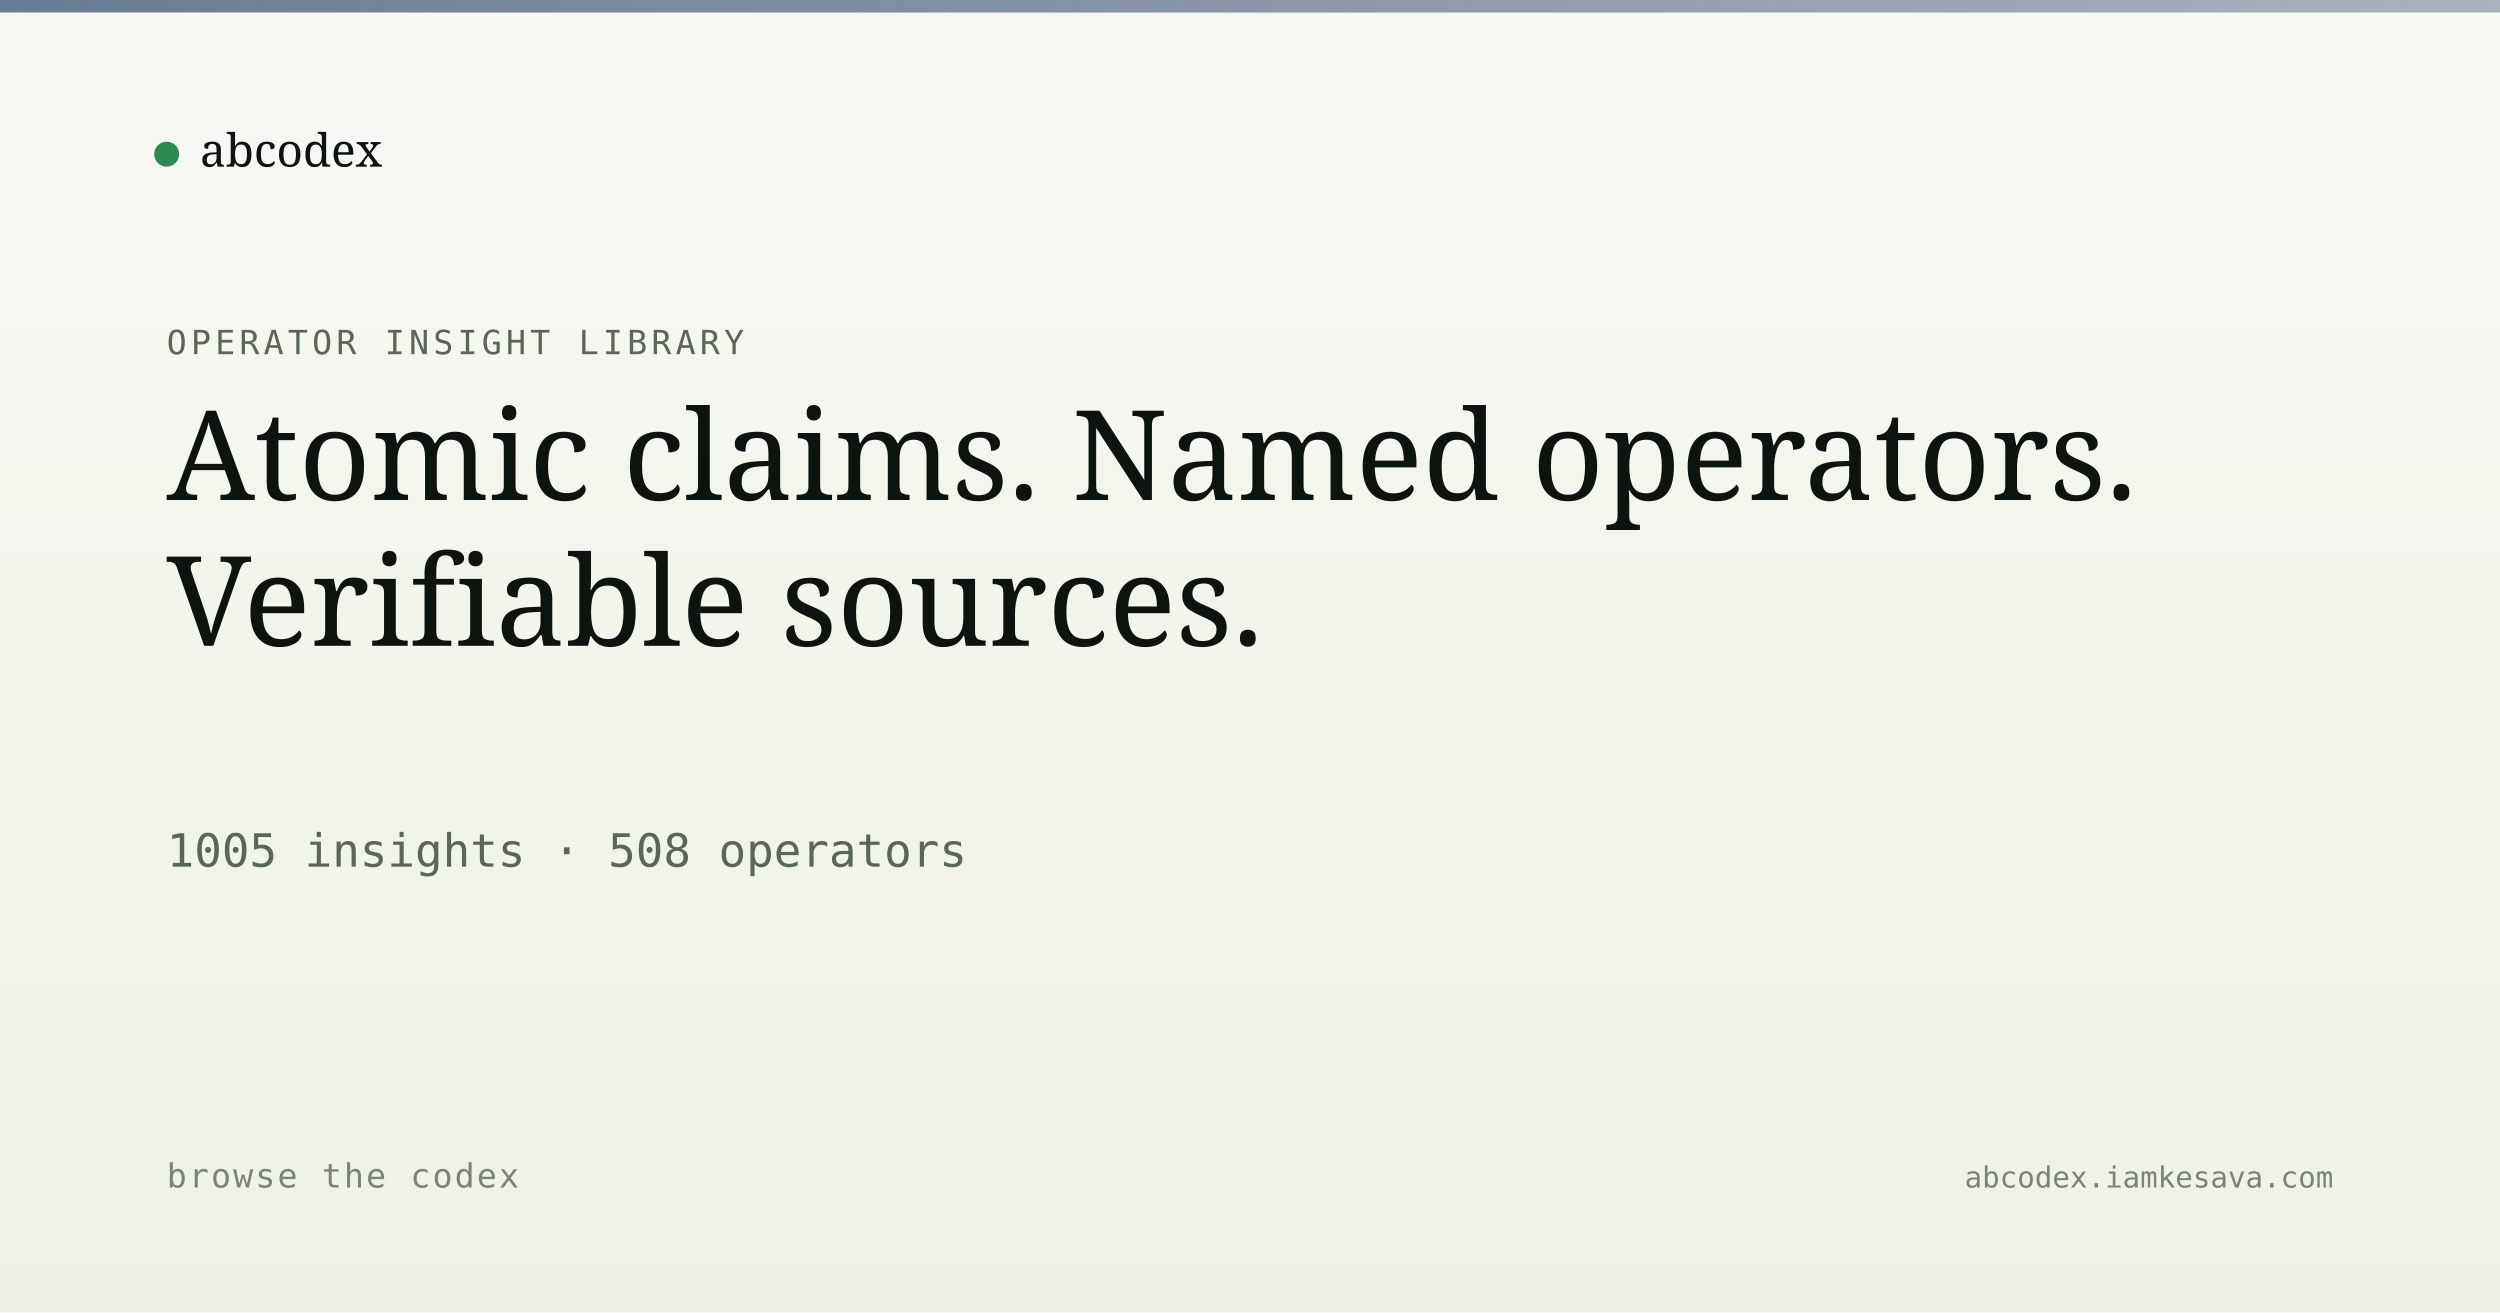
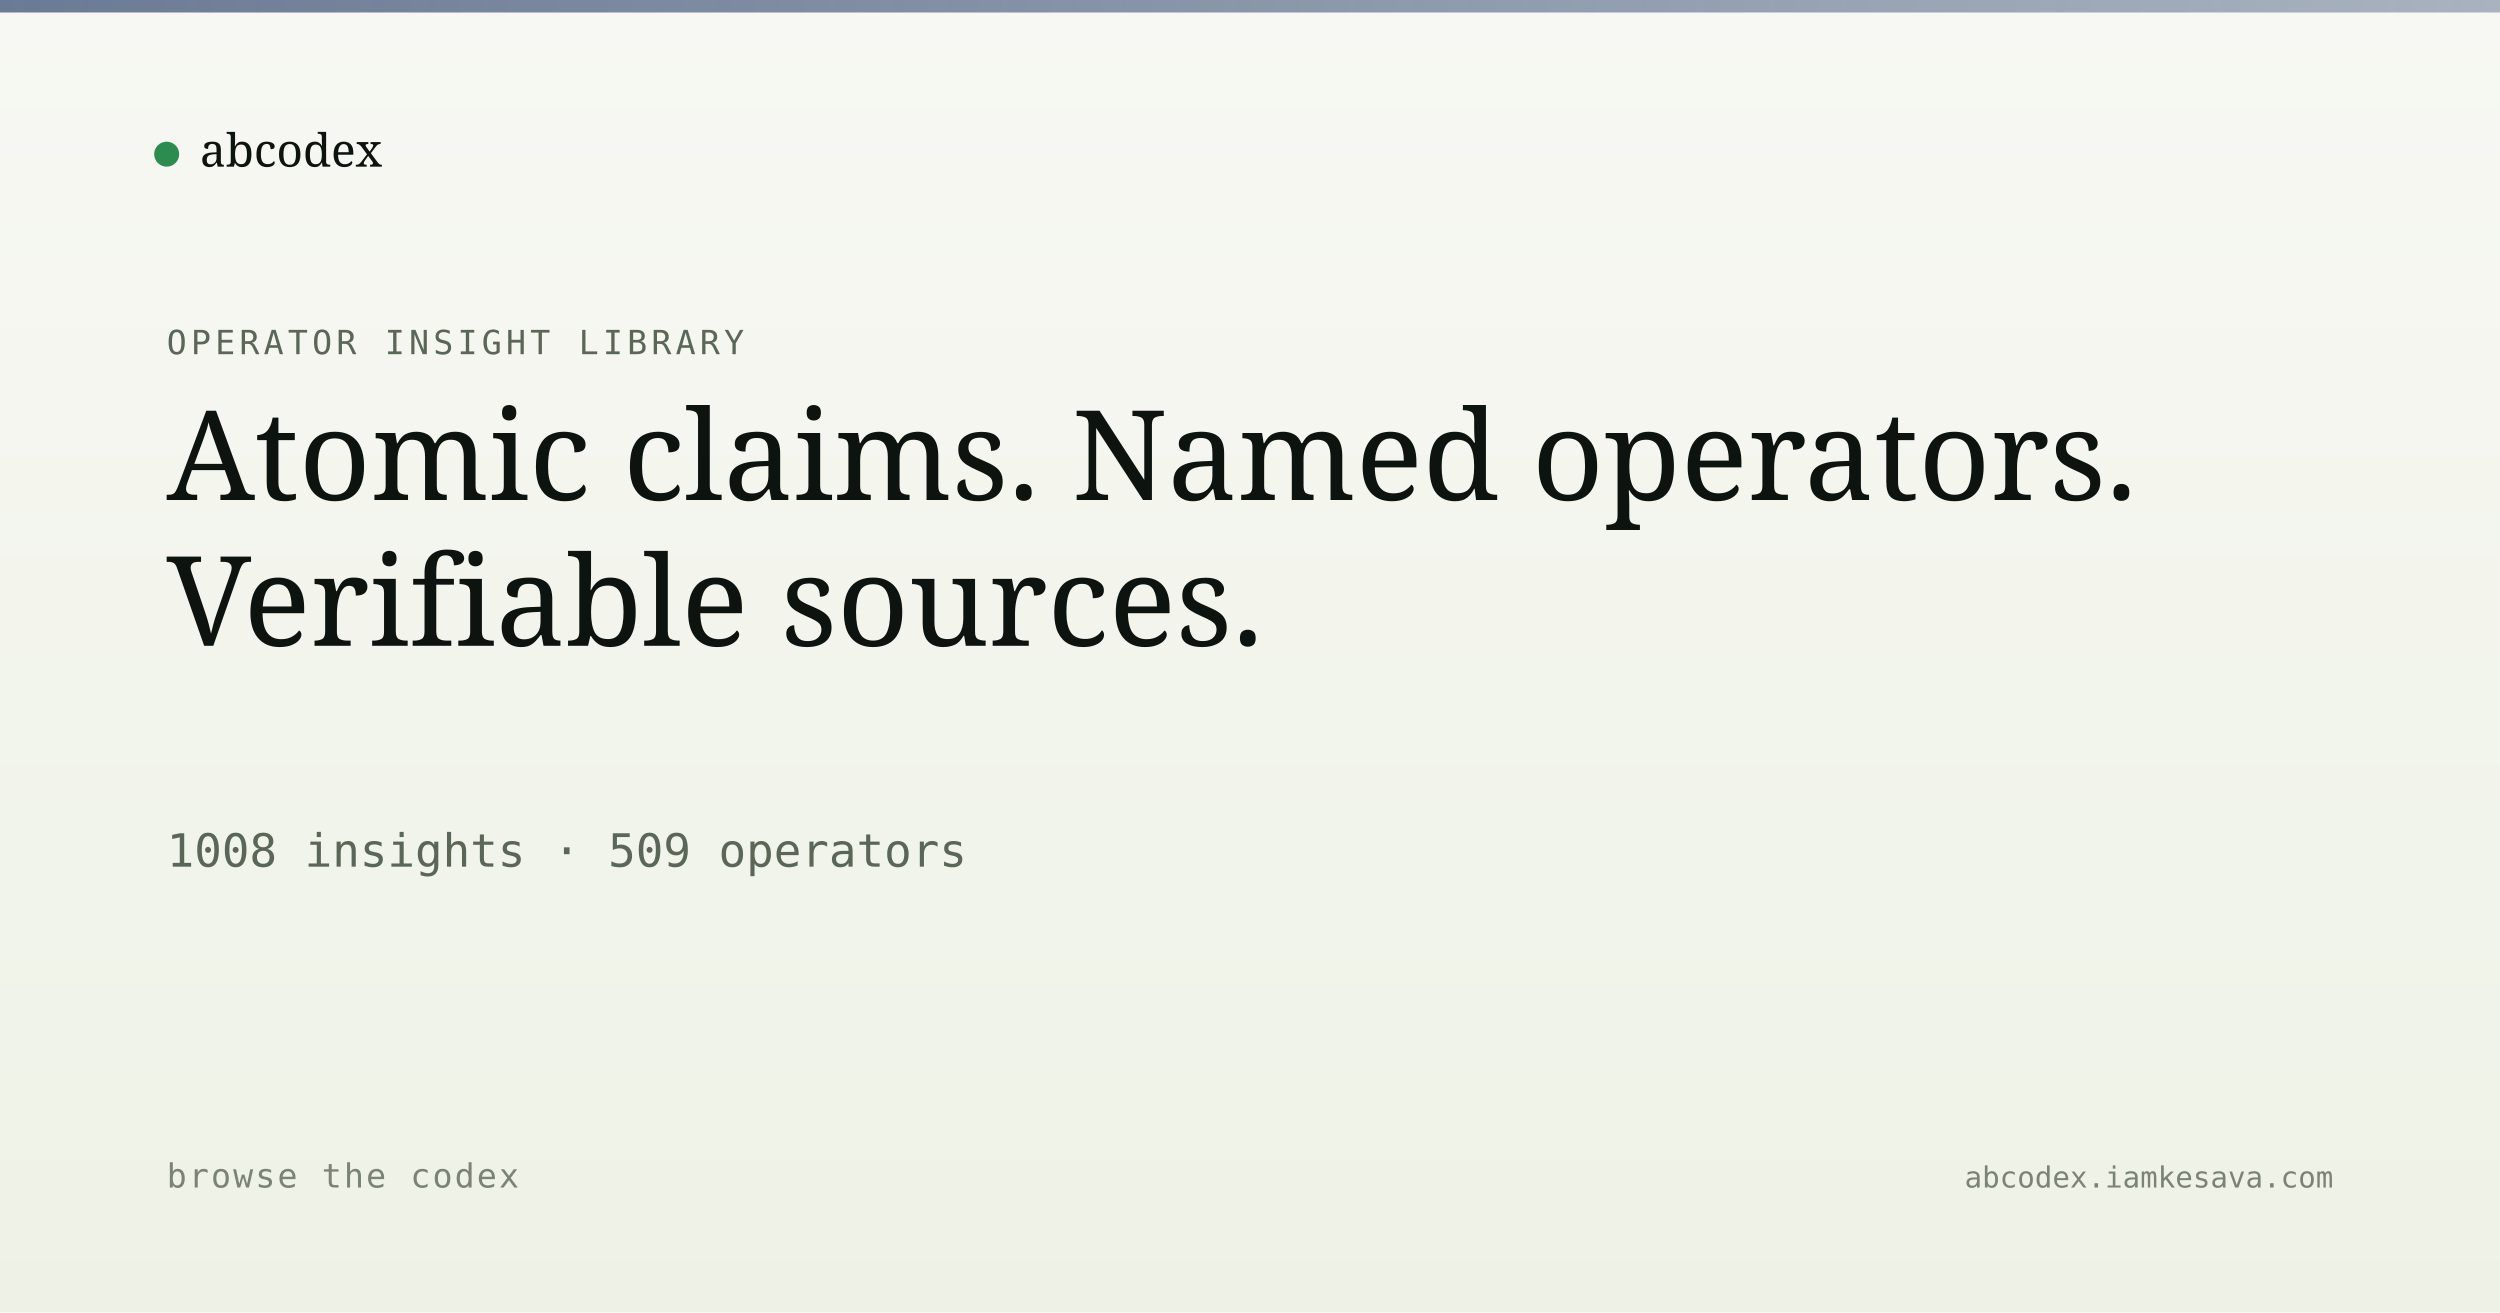
<svg xmlns="http://www.w3.org/2000/svg" viewBox="0 0 1200 630" width="1200" height="630">
  <defs>
    <linearGradient id="bg" x1="0" y1="0" x2="0" y2="1">
      <stop offset="0" stop-color="#f7f8f3" />
      <stop offset="1" stop-color="#eef2e6" />
    </linearGradient>
    <linearGradient id="band" x1="0" y1="0" x2="1" y2="0">
      <stop offset="0" stop-color="#5a6d8a" stop-opacity="0.9" />
      <stop offset="1" stop-color="#5a6d8a" stop-opacity="0.5" />
    </linearGradient>
  </defs>
  <rect width="1200" height="630" fill="url(#bg)" />
  <rect x="0" y="0" width="1200" height="6" fill="url(#band)" />
  <g transform="translate(80, 60)">
    <circle cx="0" cy="14" r="6" fill="#2c8b4f" />
    <text x="16" y="20" font-family="Newsreader, serif" font-size="22" fill="#0d1410">abcodex</text>
  </g>
  <text x="80" y="170" font-family="JetBrains Mono, monospace" font-size="16" fill="#5a6757" letter-spacing="2">OPERATOR INSIGHT LIBRARY</text>
  <text x="80" y="240" font-family="Newsreader, serif" font-size="60" font-weight="500" fill="#0d1410">Atomic claims. Named operators.</text>
  <text x="80" y="310" font-family="Newsreader, serif" font-size="60" font-weight="500" fill="#0d1410">Verifiable sources.</text>
-   <text x="80" y="416" font-family="JetBrains Mono, monospace" font-size="22" fill="#5a6757">1005 insights · 508 operators</text>
+   <text x="80" y="416" font-family="JetBrains Mono, monospace" font-size="22" fill="#5a6757">1008 insights · 509 operators</text>
  <text x="80" y="570" font-family="JetBrains Mono, monospace" font-size="16" fill="#7a8474" letter-spacing="1">browse the codex</text>
  <text x="1120" y="570" text-anchor="end" font-family="JetBrains Mono, monospace" font-size="14" fill="#7a8474">abcodex.iamkesava.com</text>
</svg>
